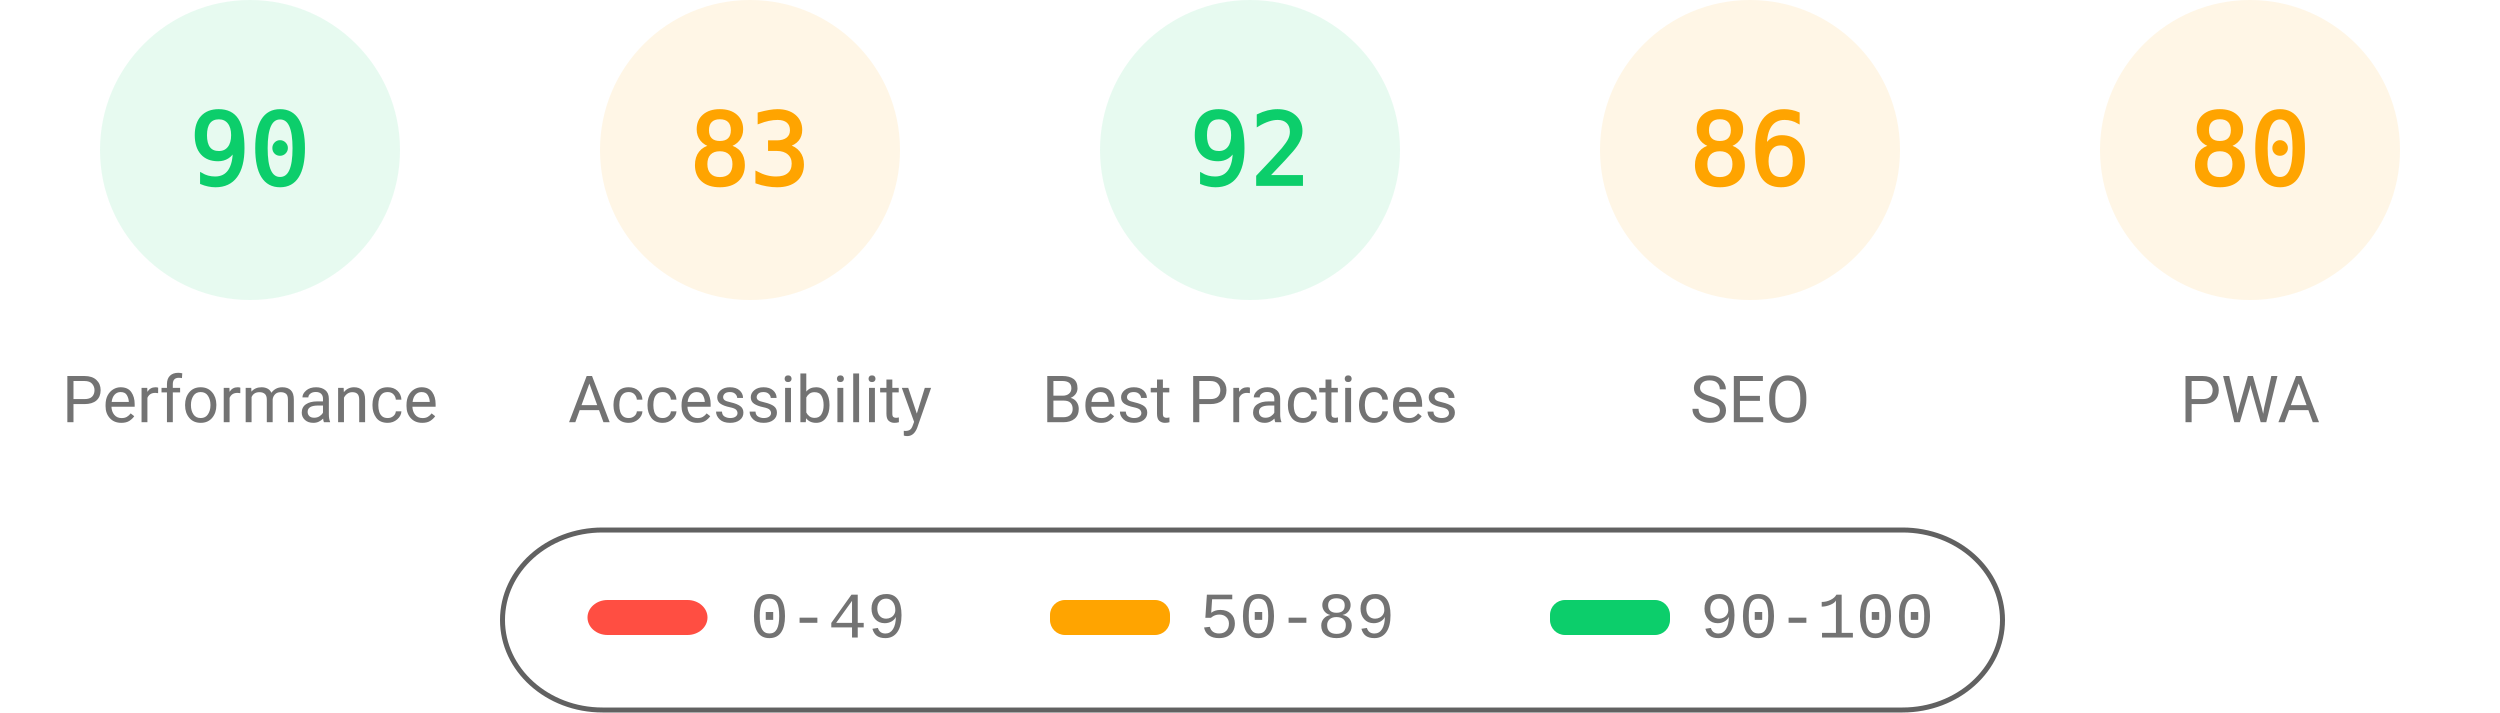
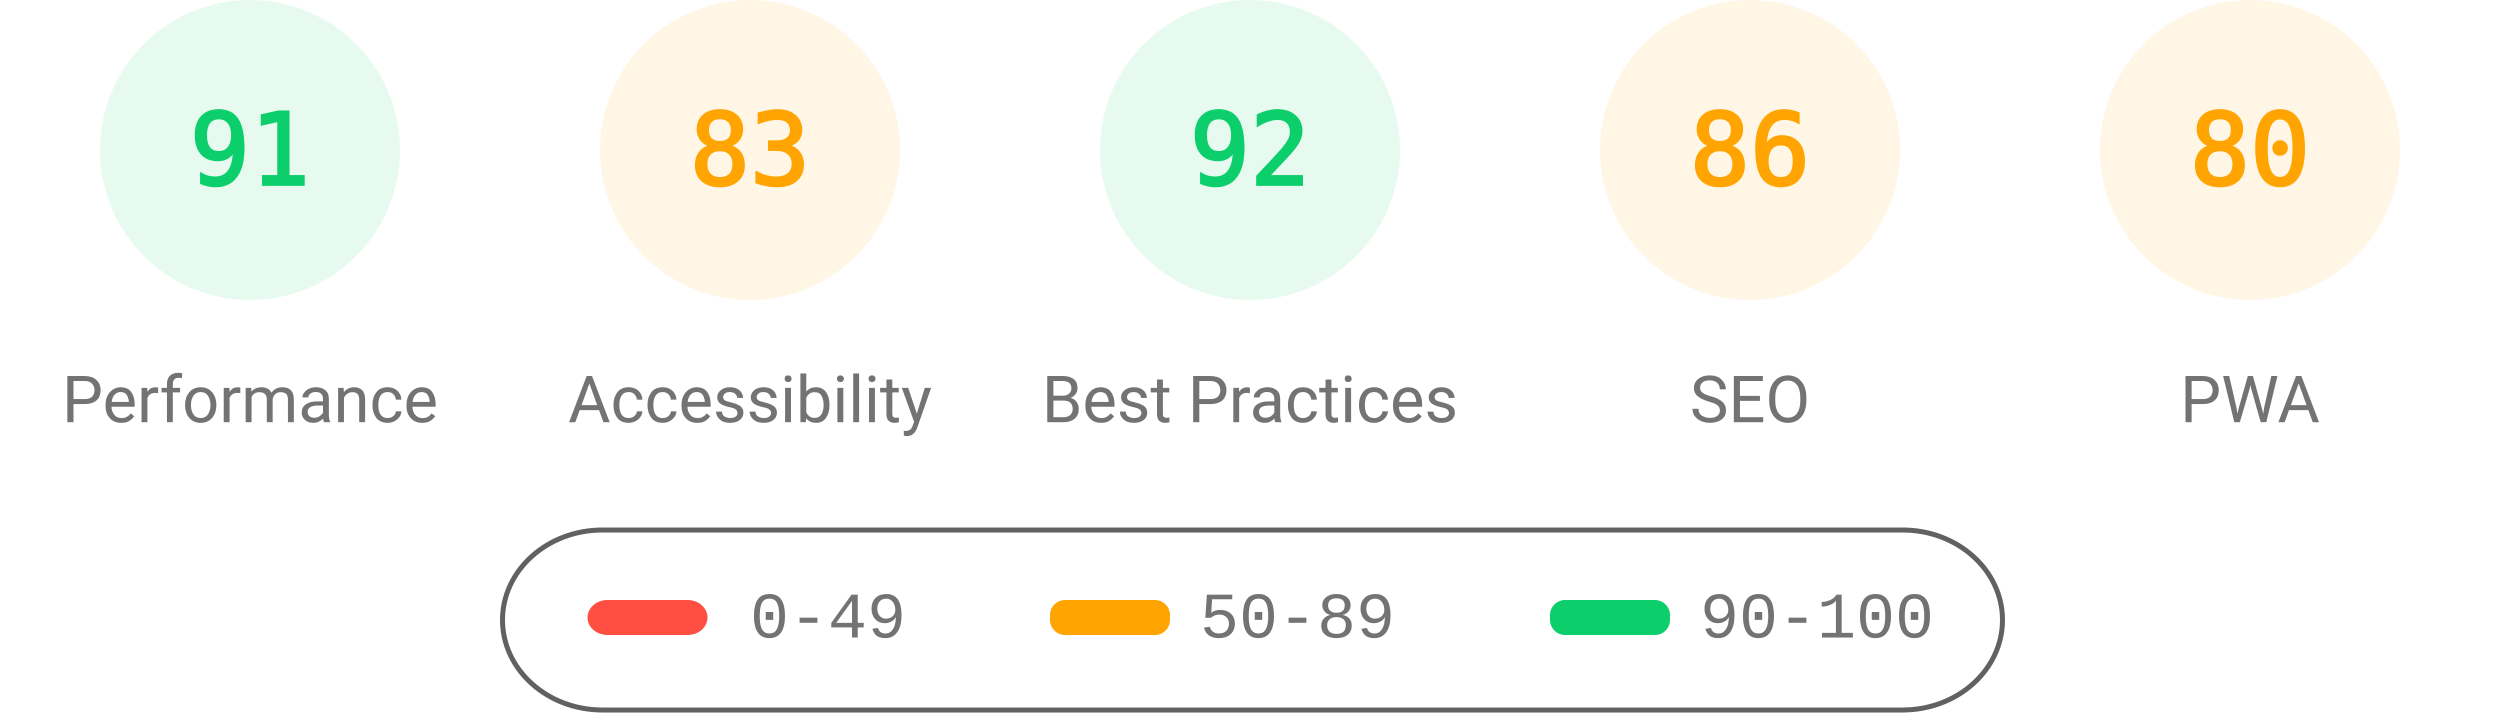
<svg xmlns="http://www.w3.org/2000/svg" fill="none" width="1000" height="285">
  <style>.gauge-base{opacity:.1}.gauge-arc{fill:none;animation-delay:250ms;stroke-linecap:round;transform:rotate(-90deg);transform-origin:100px 60px;animation:load-gauge 1s ease forwards}.guage-text{font-size:40px;font-family:monospace;text-align:center}.guage-red{color:#ff4e42;fill:#ff4e42;stroke:#ff4e42}.guage-orange{color:#ffa400;fill:#ffa400;stroke:#ffa400}.guage-green{color:#0cce6b;fill:#0cce6b;stroke:#0cce6b}.guage-undefined{color:#5c5c5c;fill:#5c5c5c;stroke:#5c5c5c}.guage-title{color:#737373;fill:#737373;stroke:none;font-size:26px;line-height:26px;font-family:Roboto,Halvetica,Arial,sans-serif}@keyframes load-gauge{from{stroke-dasharray:0 352.858}}</style>
  <svg class="guage-div guage-perf guage-green" viewBox="0 0 200 200" width="200" height="200">
    <circle class="gauge-base" r="56" cx="100" cy="60" stroke-width="8" />
-     <circle class="gauge-arc guage-arc-1" r="56" cx="100" cy="60" stroke-width="8" style="stroke-dasharray:316.672,351.858" />
-     <text class="guage-text" x="100" y="60" alignment-baseline="central" dominant-baseline="central" text-anchor="middle">90</text>
+     <circle class="gauge-arc guage-arc-1" r="56" cx="100" cy="60" stroke-width="8" style="stroke-dasharray:320.191,351.858" />
+     <text class="guage-text" x="100" y="60" alignment-baseline="central" dominant-baseline="central" text-anchor="middle">91</text>
    <text class="guage-title" x="100" y="160" alignment-baseline="central" dominant-baseline="central" text-anchor="middle">Performance</text>
  </svg>
  <svg class="guage-div guage-acc guage-orange" viewBox="0 0 200 200" width="200" height="200" x="200">
    <circle class="gauge-base" r="56" cx="100" cy="60" stroke-width="8" />
    <circle class="gauge-arc guage-arc-2" r="56" cx="100" cy="60" stroke-width="8" style="stroke-dasharray:292.042,351.858" />
    <text class="guage-text" x="100" y="60" alignment-baseline="central" dominant-baseline="central" text-anchor="middle">83</text>
    <text class="guage-title" x="100" y="160" alignment-baseline="central" dominant-baseline="central" text-anchor="middle">Accessibility</text>
  </svg>
  <svg class="guage-div guage-best guage-green" viewBox="0 0 200 200" width="200" height="200" x="400">
    <circle class="gauge-base" r="56" cx="100" cy="60" stroke-width="8" />
    <circle class="gauge-arc guage-arc-3" r="56" cx="100" cy="60" stroke-width="8" style="stroke-dasharray:323.709,351.858" />
    <text class="guage-text" x="100" y="60" alignment-baseline="central" dominant-baseline="central" text-anchor="middle">92</text>
    <text class="guage-title" x="100" y="160" alignment-baseline="central" dominant-baseline="central" text-anchor="middle">Best Practices</text>
  </svg>
  <svg class="guage-div guage-seo guage-orange" viewBox="0 0 200 200" width="200" height="200" x="600">
    <circle class="gauge-base" r="56" cx="100" cy="60" stroke-width="8" />
    <circle class="gauge-arc guage-arc-4" r="56" cx="100" cy="60" stroke-width="8" style="stroke-dasharray:302.598,351.858" />
    <text class="guage-text" x="100" y="60" alignment-baseline="central" dominant-baseline="central" text-anchor="middle">86</text>
    <text class="guage-title" x="100" y="160" alignment-baseline="central" dominant-baseline="central" text-anchor="middle">SEO</text>
  </svg>
  <svg class="guage-div guage-pwa guage-orange" viewBox="0 0 200 200" width="200" height="200" x="800">
    <circle class="gauge-base" r="56" cx="100" cy="60" stroke-width="8" />
    <circle class="gauge-arc guage-arc-4" r="56" cx="100" cy="60" stroke-width="8" style="stroke-dasharray:281.486,351.858" />
    <text class="guage-text" x="100" y="60" alignment-baseline="central" dominant-baseline="central" text-anchor="middle">80</text>
    <text class="guage-title" x="100" y="160" alignment-baseline="central" dominant-baseline="central" text-anchor="middle">PWA</text>
  </svg>
  <svg width="604" height="76" x="200" y="210">
    <path fill="none" id="canvas_background" d="M-1-1h604v80H-1z" />
    <rect fill-opacity="0" stroke="#616161" stroke-width="2" rx="40" id="svg_2" height="72" width="600" y="2" x="1" fill="#000" />
    <rect stroke="#000" rx="8" id="svg_3" height="14" width="48" y="30" x="35" stroke-opacity="null" stroke-width="0" fill="#ff4e42" />
    <rect stroke="#000" rx="6" id="svg_4" height="14" width="48" y="30" x="220" stroke-opacity="null" stroke-width="0" fill="#ffa400" />
    <rect stroke="#000" rx="6" id="svg_5" height="14" width="48" y="30" x="420" stroke-opacity="null" stroke-width="0" fill="#0cce6b" />
    <text xml:space="preserve" text-anchor="start" font-family="'Courier New', Courier, monospace" font-size="26" id="svg_6" y="45" x="100" stroke-opacity="null" stroke-width="0" stroke="#000" fill="#737373">0-49</text>
    <text xml:space="preserve" text-anchor="start" font-family="'Courier New', Courier, monospace" font-size="26" id="svg_7" y="45" x="280" stroke-opacity="null" stroke-width="0" stroke="#000" fill="#737373">50-89</text>
    <text xml:space="preserve" text-anchor="start" font-family="'Courier New', Courier, monospace" font-size="26" id="svg_8" y="45" x="480" stroke-opacity="null" stroke-width="0" stroke="#000" fill="#737373">90-100</text>
  </svg>
</svg>
